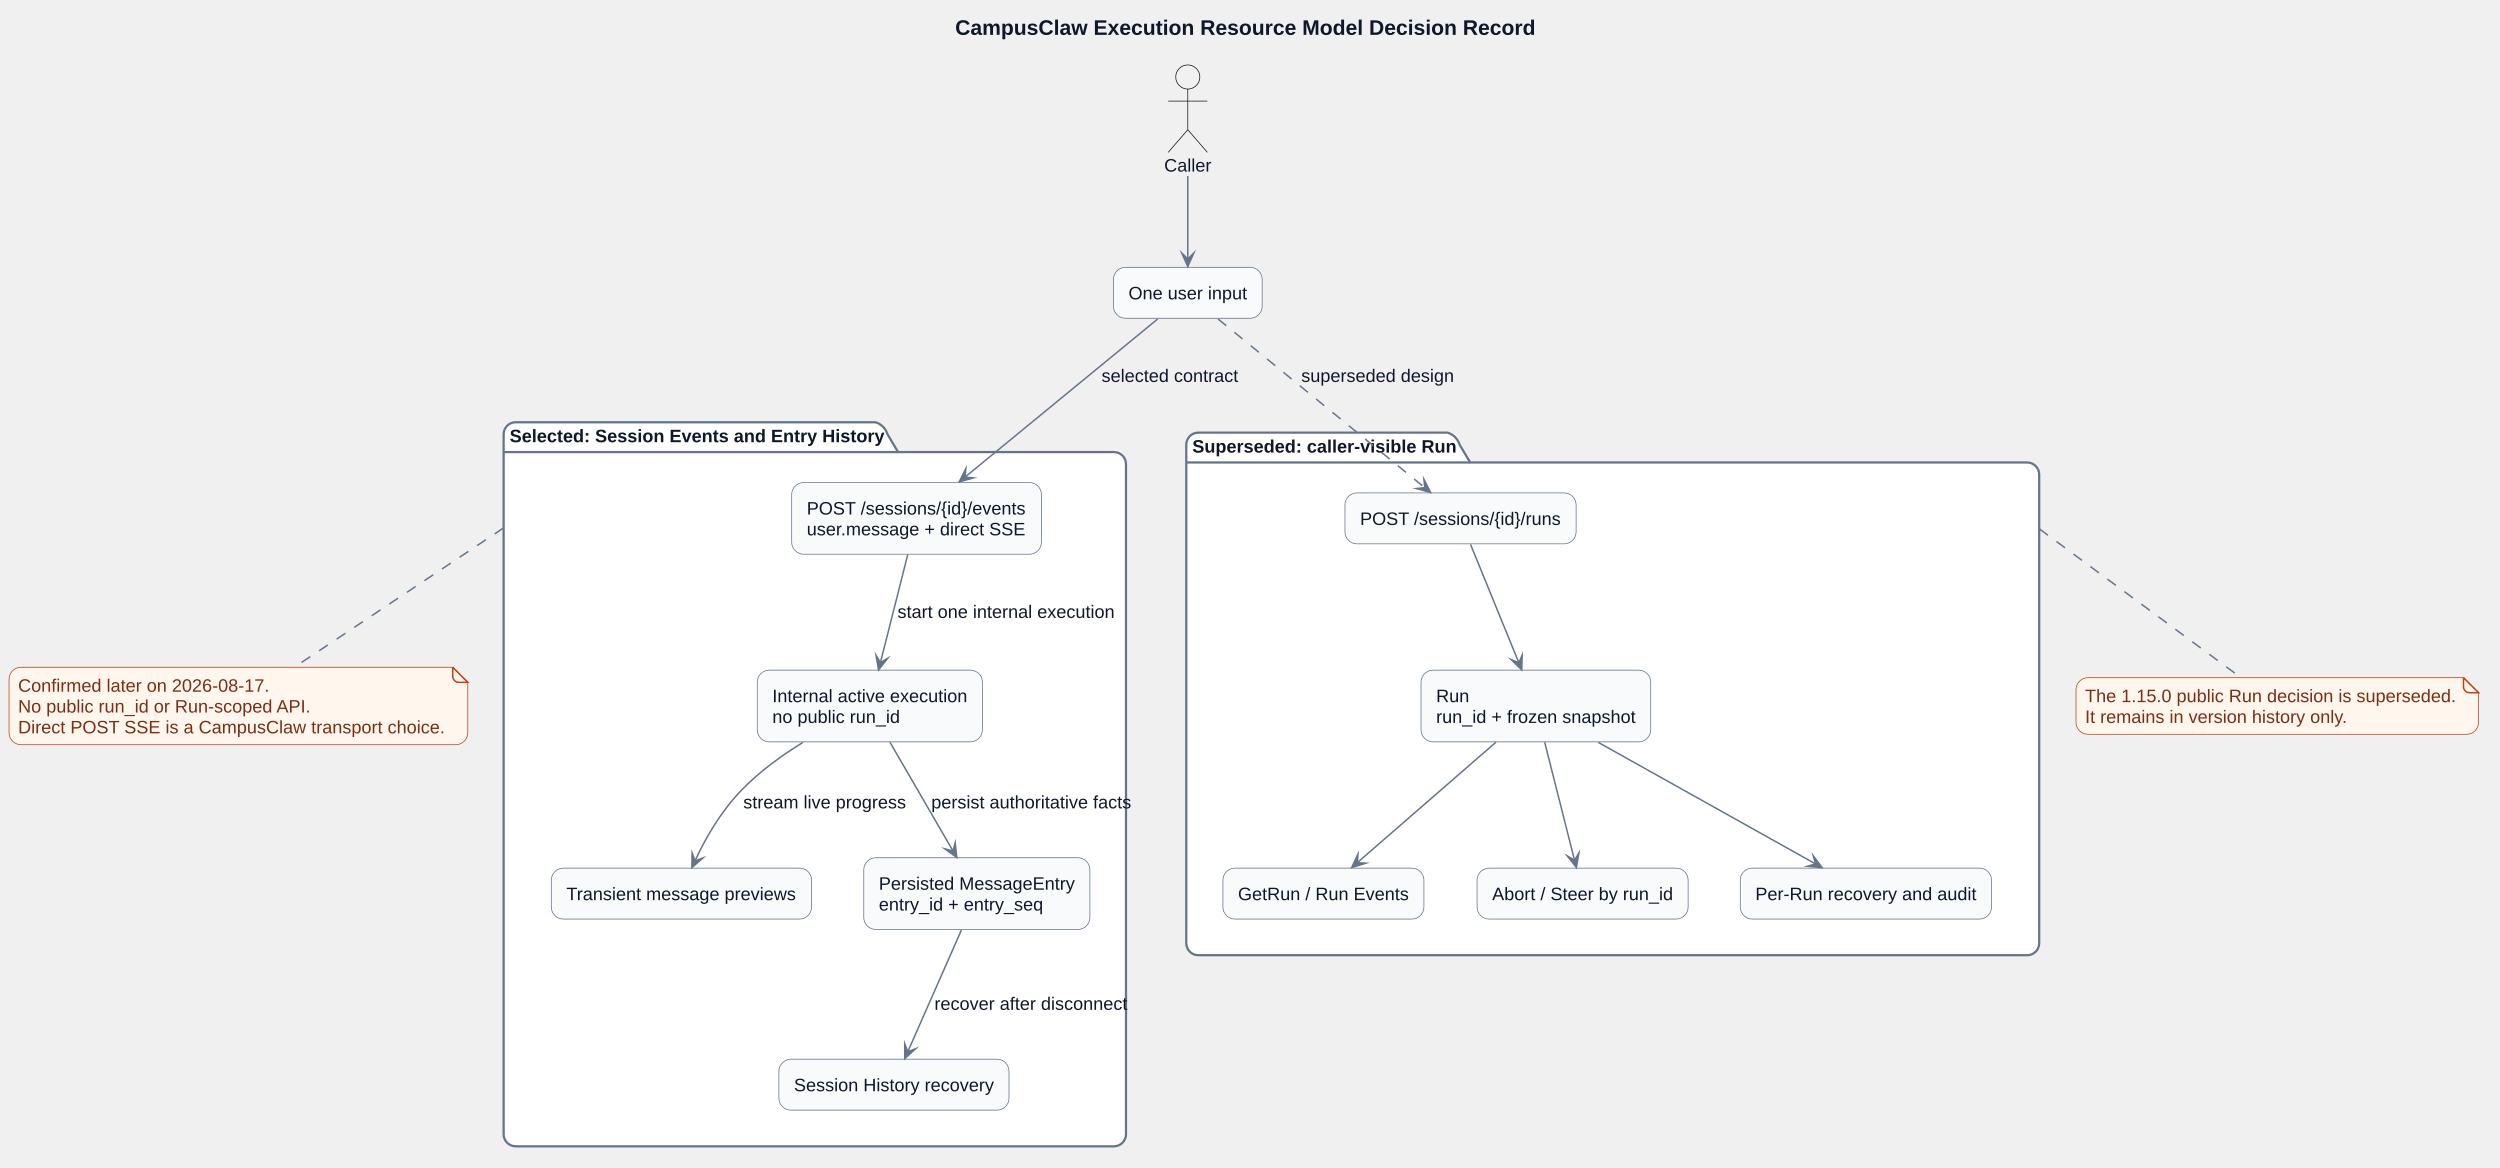
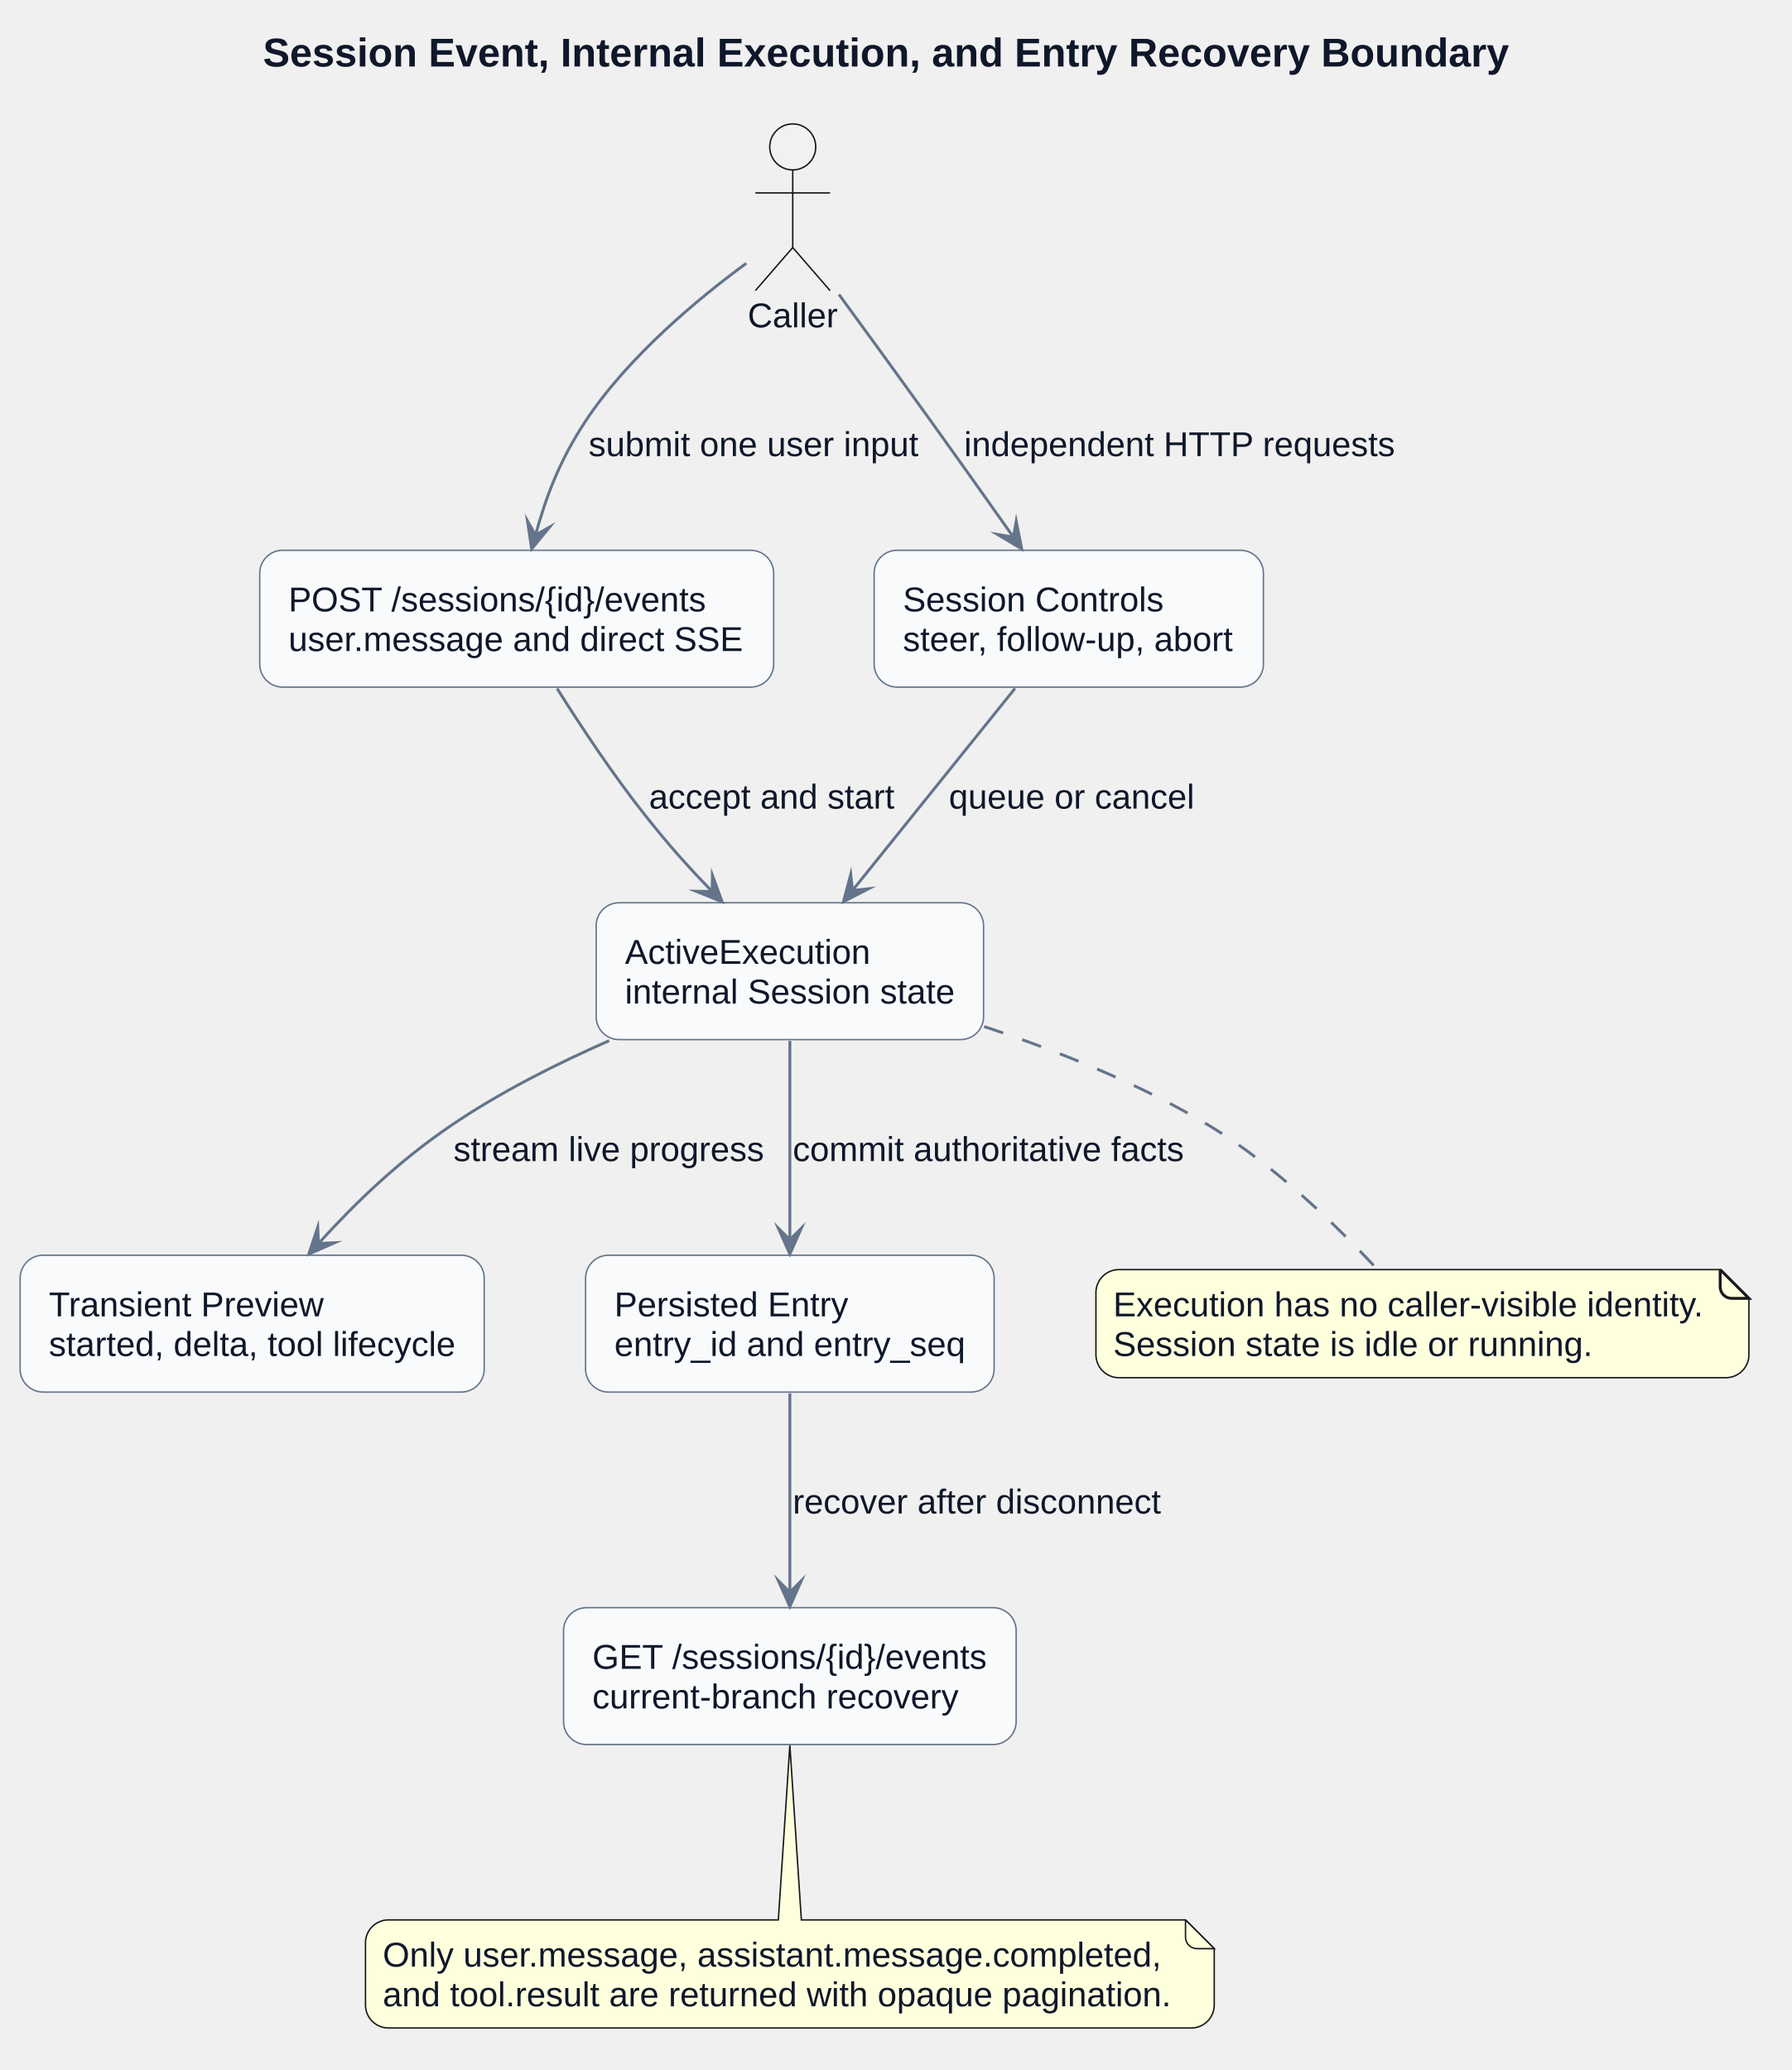
- <svg xmlns="http://www.w3.org/2000/svg" contentStyleType="text/css" data-diagram-type="DESCRIPTION" height="775px" preserveAspectRatio="none" style="width:1659px;height:775px;background:#FFFFFF;" version="1.1" viewBox="0 0 1659 775" width="1659px" zoomAndPan="magnify">
+ <svg xmlns="http://www.w3.org/2000/svg" contentStyleType="text/css" data-diagram-type="DESCRIPTION" height="720px" preserveAspectRatio="none" style="width:623px;height:720px;background:#FFFFFF;" version="1.1" viewBox="0 0 623 720" width="623px" zoomAndPan="magnify">
  <defs />
  <g>
    <g class="title" data-source-line="940">
-       <text fill="#0F172A" font-family="Arial" font-size="14" font-weight="700" lengthAdjust="spacing" textLength="385.096" x="633.848" y="23.132">CampusClaw Execution Resource Model Decision Record</text>
+       <text fill="#0F172A" font-family="Arial" font-size="14" font-weight="700" lengthAdjust="spacing" textLength="433.344" x="91.455" y="23.132">Session Event, Internal Execution, and Entry Recovery Boundary</text>
    </g>
-     <g class="cluster" data-qualified-name="CandidateA" data-source-line="986" id="ent0003">
-       <path d="M342.21,280.199 L580.958,280.199 A12,12 0 0 1 588.958,288.199 L595.958,299.998 L739.21,299.998 A8,8 0 0 1 747.21,307.998 L747.21,752.689 A8,8 0 0 1 739.21,760.689 L342.21,760.689 A8,8 0 0 1 334.21,752.689 L334.21,288.199 A8,8 0 0 1 342.21,280.199" fill="#FFFFFF" style="stroke:#64748B;stroke-width:1.5;" />
-       <line style="stroke:#64748B;stroke-width:1.5;" x1="334.21" x2="595.958" y1="299.998" y2="299.998" />
-       <text fill="#0F172A" font-family="Arial" font-size="12" font-weight="700" lengthAdjust="spacing" textLength="248.748" x="338.21" y="293.454">Selected: Session Events and Entry History</text>
+     <g class="entity" data-qualified-name="Caller" data-source-line="964" id="ent0001">
+       <ellipse cx="275.701" cy="51.099" fill="#F1F1F1" rx="8" ry="8" style="stroke:#181818;stroke-width:0.5;" />
+       <path d="M275.701,59.099 L275.701,86.099 M262.701,67.099 L288.701,67.099 M275.701,86.099 L262.701,101.099 M275.701,86.099 L288.701,101.099" fill="none" style="stroke:#181818;stroke-width:0.5;" />
+       <text fill="#0F172A" font-family="Arial" font-size="12" lengthAdjust="spacing" textLength="31.342" x="260.03" y="113.855">Caller</text>
    </g>
-     <g class="cluster" data-qualified-name="CandidateB" data-source-line="994" id="ent0009">
-       <path d="M795.21,287.099 L960.599,287.099 A12,12 0 0 1 968.599,295.099 L975.599,306.897 L1345.21,306.897 A8,8 0 0 1 1353.21,314.897 L1353.21,625.889 A8,8 0 0 1 1345.21,633.889 L795.21,633.889 A8,8 0 0 1 787.21,625.889 L787.21,295.099 A8,8 0 0 1 795.21,287.099" fill="#FFFFFF" style="stroke:#64748B;stroke-width:1.5;" />
-       <line style="stroke:#64748B;stroke-width:1.5;" x1="787.21" x2="975.599" y1="306.897" y2="306.897" />
-       <text fill="#0F172A" font-family="Arial" font-size="12" font-weight="700" lengthAdjust="spacing" textLength="175.389" x="791.21" y="300.354">Superseded: caller-visible Run</text>
+     <g class="entity" data-qualified-name="SendEvent" data-source-line="965" id="ent0002">
+       <rect fill="#F8FAFC" height="47.598" rx="8" ry="8" style="stroke:#64748B;stroke-width:0.5;" width="178.748" x="90.33" y="191.399" />
+       <text fill="#0F172A" font-family="Arial" font-size="12" lengthAdjust="spacing" textLength="145.406" x="100.33" y="212.655">POST /sessions/{id}/events</text>
+       <text fill="#0F172A" font-family="Arial" font-size="12" lengthAdjust="spacing" textLength="158.748" x="100.33" y="226.453">user.message and direct SSE</text>
    </g>
-     <g class="entity" data-qualified-name="CandidateA.SendEvent" data-source-line="987" id="ent0004">
-       <rect fill="#F8FAFC" height="47.598" rx="8" ry="8" style="stroke:#64748B;stroke-width:0.5;" width="165.734" x="525.35" y="320.199" />
-       <text fill="#0F172A" font-family="Arial" font-size="12" lengthAdjust="spacing" textLength="145.406" x="535.35" y="341.454">POST /sessions/{id}/events</text>
-       <text fill="#0F172A" font-family="Arial" font-size="12" lengthAdjust="spacing" textLength="145.734" x="535.35" y="355.253">user.message + direct SSE</text>
+     <g class="entity" data-qualified-name="Execution" data-source-line="966" id="ent0003">
+       <rect fill="#F8FAFC" height="47.598" rx="8" ry="8" style="stroke:#64748B;stroke-width:0.5;" width="134.732" x="207.34" y="313.999" />
+       <text fill="#0F172A" font-family="Arial" font-size="12" lengthAdjust="spacing" textLength="85.377" x="217.34" y="335.255">ActiveExecution</text>
+       <text fill="#0F172A" font-family="Arial" font-size="12" lengthAdjust="spacing" textLength="114.732" x="217.34" y="349.053">internal Session state</text>
    </g>
-     <g class="entity" data-qualified-name="CandidateA.Execution" data-source-line="988" id="ent0005">
-       <rect fill="#F8FAFC" height="47.598" rx="8" ry="8" style="stroke:#64748B;stroke-width:0.5;" width="149.41" x="502.51" y="444.699" />
-       <text fill="#0F172A" font-family="Arial" font-size="12" lengthAdjust="spacing" textLength="129.41" x="512.51" y="465.954">Internal active execution</text>
-       <text fill="#0F172A" font-family="Arial" font-size="12" lengthAdjust="spacing" textLength="84.727" x="512.51" y="479.753">no public run_id</text>
+     <g class="entity" data-qualified-name="Preview" data-source-line="967" id="ent0004">
+       <rect fill="#F8FAFC" height="47.598" rx="8" ry="8" style="stroke:#64748B;stroke-width:0.5;" width="161.404" x="7" y="436.599" />
+       <text fill="#0F172A" font-family="Arial" font-size="12" lengthAdjust="spacing" textLength="96.035" x="17" y="457.854">Transient Preview</text>
+       <text fill="#0F172A" font-family="Arial" font-size="12" lengthAdjust="spacing" textLength="141.404" x="17" y="471.653">started, delta, tool lifecycle</text>
    </g>
-     <g class="entity" data-qualified-name="CandidateA.Preview" data-source-line="989" id="ent0006">
-       <rect fill="#F8FAFC" height="33.799" rx="8" ry="8" style="stroke:#64748B;stroke-width:0.5;" width="172.731" x="365.85" y="576.089" />
-       <text fill="#0F172A" font-family="Arial" font-size="12" lengthAdjust="spacing" textLength="152.731" x="375.85" y="597.345">Transient message previews</text>
+     <g class="entity" data-qualified-name="Entry" data-source-line="968" id="ent0005">
+       <rect fill="#F8FAFC" height="47.598" rx="8" ry="8" style="stroke:#64748B;stroke-width:0.5;" width="142.08" x="203.66" y="436.599" />
+       <text fill="#0F172A" font-family="Arial" font-size="12" lengthAdjust="spacing" textLength="81.363" x="213.66" y="457.854">Persisted Entry</text>
+       <text fill="#0F172A" font-family="Arial" font-size="12" lengthAdjust="spacing" textLength="122.08" x="213.66" y="471.653">entry_id and entry_seq</text>
    </g>
-     <g class="entity" data-qualified-name="CandidateA.Entry" data-source-line="990" id="ent0007">
-       <rect fill="#F8FAFC" height="47.598" rx="8" ry="8" style="stroke:#64748B;stroke-width:0.5;" width="150.055" x="573.19" y="569.189" />
-       <text fill="#0F172A" font-family="Arial" font-size="12" lengthAdjust="spacing" textLength="130.055" x="583.19" y="590.444">Persisted MessageEntry</text>
-       <text fill="#0F172A" font-family="Arial" font-size="12" lengthAdjust="spacing" textLength="109.066" x="583.19" y="604.243">entry_id + entry_seq</text>
+     <g class="entity" data-qualified-name="GetEvents" data-source-line="969" id="ent0006">
+       <rect fill="#F8FAFC" height="47.598" rx="8" ry="8" style="stroke:#64748B;stroke-width:0.5;" width="157.402" x="196" y="559.189" />
+       <text fill="#0F172A" font-family="Arial" font-size="12" lengthAdjust="spacing" textLength="137.402" x="206" y="580.444">GET /sessions/{id}/events</text>
+       <text fill="#0F172A" font-family="Arial" font-size="12" lengthAdjust="spacing" textLength="127.383" x="206" y="594.243">current-branch recovery</text>
    </g>
-     <g class="entity" data-qualified-name="CandidateA.History" data-source-line="991" id="ent0008">
-       <rect fill="#F8FAFC" height="33.799" rx="8" ry="8" style="stroke:#64748B;stroke-width:0.5;" width="152.709" x="516.86" y="702.889" />
-       <text fill="#0F172A" font-family="Arial" font-size="12" lengthAdjust="spacing" textLength="132.709" x="526.86" y="724.144">Session History recovery</text>
+     <g class="entity" data-qualified-name="Controls" data-source-line="970" id="ent0007">
+       <rect fill="#F8FAFC" height="47.598" rx="8" ry="8" style="stroke:#64748B;stroke-width:0.5;" width="135.389" x="304.01" y="191.399" />
+       <text fill="#0F172A" font-family="Arial" font-size="12" lengthAdjust="spacing" textLength="90.709" x="314.01" y="212.655">Session Controls</text>
+       <text fill="#0F172A" font-family="Arial" font-size="12" lengthAdjust="spacing" textLength="115.389" x="314.01" y="226.453">steer, follow-up, abort</text>
    </g>
-     <g class="entity" data-qualified-name="CandidateB.CreateRun" data-source-line="995" id="ent0010">
-       <rect fill="#F8FAFC" height="33.799" rx="8" ry="8" style="stroke:#64748B;stroke-width:0.5;" width="153.394" x="892.52" y="327.099" />
-       <text fill="#0F172A" font-family="Arial" font-size="12" lengthAdjust="spacing" textLength="133.394" x="902.52" y="348.354">POST /sessions/{id}/runs</text>
+     <g class="entity" data-qualified-name="GMN15" data-source-line="981" id="ent0016">
+       <path d="M381.15,449.599 L381.15,471.196 A8,8 0 0 0 389.15,479.196 L600.254,479.196 A8,8 0 0 0 608.254,471.196 L608.254,451.599 L598.254,441.599 L389.15,441.599 A8,8 0 0 0 381.15,449.599" fill="#FEFFDD" style="stroke:#181818;stroke-width:0.5;" />
+       <path d="M598.254,441.599 L598.254,447.599 A4,4 0 0 0 602.254,451.599 L608.254,451.599 L598.254,441.599" fill="#FEFFDD" style="stroke:#181818;stroke-width:1;" />
+       <text fill="#0F172A" font-family="Arial" font-size="12" lengthAdjust="spacing" textLength="206.103" x="387.15" y="457.854">Execution has no caller-visible identity.</text>
+       <text fill="#0F172A" font-family="Arial" font-size="12" lengthAdjust="spacing" textLength="166.758" x="387.15" y="471.653">Session state is idle or running.</text>
    </g>
-     <g class="entity" data-qualified-name="CandidateB.Run" data-source-line="996" id="ent0011">
-       <rect fill="#F8FAFC" height="47.598" rx="8" ry="8" style="stroke:#64748B;stroke-width:0.5;" width="152.422" x="943" y="444.699" />
-       <text fill="#0F172A" font-family="Arial" font-size="12" lengthAdjust="spacing" textLength="22.014" x="953" y="465.954">Run</text>
-       <text fill="#0F172A" font-family="Arial" font-size="12" lengthAdjust="spacing" textLength="132.422" x="953" y="479.753">run_id + frozen snapshot</text>
+     <g class="entity" data-qualified-name="GMN18" data-source-line="986" id="ent0019">
+       <path d="M127.11,675.789 L127.11,697.386 A8,8 0 0 0 135.11,705.386 L414.3,705.386 A8,8 0 0 0 422.3,697.386 L422.3,677.789 L412.3,667.789 L278.7,667.789 L274.7,607.049 L270.7,667.789 L135.11,667.789 A8,8 0 0 0 127.11,675.789" fill="#FEFFDD" style="stroke:#181818;stroke-width:0.5;" />
+       <path d="M412.3,667.789 L412.3,673.789 A4,4 0 0 0 416.3,677.789 L422.3,677.789 L412.3,667.789" fill="#FEFFDD" style="stroke:#181818;stroke-width:0.5;" />
+       <text fill="#0F172A" font-family="Arial" font-size="12" lengthAdjust="spacing" textLength="271.459" x="133.11" y="684.044">Only user.message, assistant.message.completed,</text>
+       <text fill="#0F172A" font-family="Arial" font-size="12" lengthAdjust="spacing" textLength="274.19" x="133.11" y="697.843">and tool.result are returned with opaque pagination.</text>
    </g>
-     <g class="entity" data-qualified-name="CandidateB.RunObserve" data-source-line="997" id="ent0012">
-       <rect fill="#F8FAFC" height="33.799" rx="8" ry="8" style="stroke:#64748B;stroke-width:0.5;" width="133.391" x="811.52" y="576.089" />
-       <text fill="#0F172A" font-family="Arial" font-size="12" lengthAdjust="spacing" textLength="113.391" x="821.52" y="597.345">GetRun / Run Events</text>
+     <g class="link" data-entity-1="ent0001" data-entity-2="ent0002" data-link-type="dependency" data-source-line="972" id="lnk8">
+       <path d="M259.54,91.589 C243.36,103.449 218.77,123.659 203.7,146.399 C194.74,159.939 190.018,172.388 186.238,186.108" fill="none" id="Caller-to-SendEvent" style="stroke:#64748B;stroke-width:1;" />
+       <polygon fill="#64748B" points="184.91,190.929,191.157,183.314,186.238,186.108,183.444,181.19,184.91,190.929" style="stroke:#64748B;stroke-width:1;stroke-linejoin:miter;stroke-miterlimit:10;" />
+       <text fill="#0F172A" font-family="Arial" font-size="12" lengthAdjust="spacing" textLength="114.732" x="204.7" y="158.655">submit one user input</text>
    </g>
-     <g class="entity" data-qualified-name="CandidateB.RunControl" data-source-line="998" id="ent0013">
-       <rect fill="#F8FAFC" height="33.799" rx="8" ry="8" style="stroke:#64748B;stroke-width:0.5;" width="140.065" x="980.18" y="576.089" />
-       <text fill="#0F172A" font-family="Arial" font-size="12" lengthAdjust="spacing" textLength="120.064" x="990.18" y="597.345">Abort / Steer by run_id</text>
+     <g class="link" data-entity-1="ent0002" data-entity-2="ent0003" data-link-type="dependency" data-source-line="973" id="lnk9">
+       <path d="M193.76,239.489 C202.19,252.899 213.44,269.849 224.7,283.999 C232.8,294.169 238.991,301.117 247.671,310.077" fill="none" id="SendEvent-to-Execution" style="stroke:#64748B;stroke-width:1;" />
+       <polygon fill="#64748B" points="251.15,313.669,247.761,304.421,247.671,310.077,242.015,309.988,251.15,313.669" style="stroke:#64748B;stroke-width:1;stroke-linejoin:miter;stroke-miterlimit:10;" />
+       <text fill="#0F172A" font-family="Arial" font-size="12" lengthAdjust="spacing" textLength="85.383" x="225.7" y="281.255">accept and start</text>
    </g>
-     <g class="entity" data-qualified-name="CandidateB.RunAudit" data-source-line="999" id="ent0014">
-       <rect fill="#F8FAFC" height="33.799" rx="8" ry="8" style="stroke:#64748B;stroke-width:0.5;" width="166.742" x="1154.84" y="576.089" />
-       <text fill="#0F172A" font-family="Arial" font-size="12" lengthAdjust="spacing" textLength="146.742" x="1164.84" y="597.345">Per-Run recovery and audit</text>
+     <g class="link" data-entity-1="ent0003" data-entity-2="ent0004" data-link-type="dependency" data-source-line="974" id="lnk10">
+       <path d="M211.86,361.979 C193.36,370.089 173.57,380.089 156.7,391.599 C138.25,404.179 123.718,418.293 110.768,432.503" fill="none" id="Execution-to-Preview" style="stroke:#64748B;stroke-width:1;" />
+       <polygon fill="#64748B" points="107.4,436.199,116.419,432.241,110.768,432.503,110.506,426.852,107.4,436.199" style="stroke:#64748B;stroke-width:1;stroke-linejoin:miter;stroke-miterlimit:10;" />
+       <text fill="#0F172A" font-family="Arial" font-size="12" lengthAdjust="spacing" textLength="108.035" x="157.7" y="403.854">stream live progress</text>
    </g>
-     <g class="entity" data-qualified-name="Caller" data-source-line="983" id="ent0001">
-       <ellipse cx="788.211" cy="51.099" fill="#F1F1F1" rx="8" ry="8" style="stroke:#181818;stroke-width:0.5;" />
-       <path d="M788.211,59.099 L788.211,86.099 M775.211,67.099 L801.211,67.099 M788.211,86.099 L775.211,101.099 M788.211,86.099 L801.211,101.099" fill="none" style="stroke:#181818;stroke-width:0.5;" />
-       <text fill="#0F172A" font-family="Arial" font-size="12" lengthAdjust="spacing" textLength="31.342" x="772.54" y="113.855">Caller</text>
+     <g class="link" data-entity-1="ent0003" data-entity-2="ent0005" data-link-type="dependency" data-source-line="975" id="lnk11">
+       <path d="M274.7,362.049 C274.7,383.409 274.7,409.879 274.7,431.209" fill="none" id="Execution-to-Entry" style="stroke:#64748B;stroke-width:1;" />
+       <polygon fill="#64748B" points="274.7,436.209,278.7,427.209,274.7,431.209,270.7,427.209,274.7,436.209" style="stroke:#64748B;stroke-width:1;stroke-linejoin:miter;stroke-miterlimit:10;" />
+       <text fill="#0F172A" font-family="Arial" font-size="12" lengthAdjust="spacing" textLength="136.049" x="275.7" y="403.854">commit authoritative facts</text>
    </g>
-     <g class="entity" data-qualified-name="Input" data-source-line="984" id="ent0002">
-       <rect fill="#F8FAFC" height="33.799" rx="8" ry="8" style="stroke:#64748B;stroke-width:0.5;" width="98.715" x="738.86" y="177.399" />
-       <text fill="#0F172A" font-family="Arial" font-size="12" lengthAdjust="spacing" textLength="78.715" x="748.86" y="198.655">One user input</text>
+     <g class="link" data-entity-1="ent0005" data-entity-2="ent0006" data-link-type="dependency" data-source-line="976" id="lnk12">
+       <path d="M274.7,484.649 C274.7,505.999 274.7,532.479 274.7,553.809" fill="none" id="Entry-to-GetEvents" style="stroke:#64748B;stroke-width:1;" />
+       <polygon fill="#64748B" points="274.7,558.809,278.7,549.809,274.7,553.809,270.7,549.809,274.7,558.809" style="stroke:#64748B;stroke-width:1;stroke-linejoin:miter;stroke-miterlimit:10;" />
+       <text fill="#0F172A" font-family="Arial" font-size="12" lengthAdjust="spacing" textLength="128.062" x="275.7" y="526.444">recover after disconnect</text>
    </g>
-     <g class="entity" data-qualified-name="GMN26" data-source-line="1016" id="ent0027">
-       <path d="M6,450.799 L6,486.195 A8,8 0 0 0 14,494.195 L302.43,494.195 A8,8 0 0 0 310.43,486.195 L310.43,452.799 L300.43,442.799 L14,442.799 A8,8 0 0 0 6,450.799" fill="#FFF7ED" style="stroke:#C2410C;stroke-width:0.5;" />
-       <path d="M300.43,442.799 L300.43,448.799 A4,4 0 0 0 304.43,452.799 L310.43,452.799 L300.43,442.799" fill="#FFF7ED" style="stroke:#C2410C;stroke-width:1;" />
-       <text fill="#7C2D12" font-family="Arial" font-size="12" lengthAdjust="spacing" textLength="166.764" x="12" y="459.055">Confirmed later on 2026-08-17.</text>
-       <text fill="#7C2D12" font-family="Arial" font-size="12" lengthAdjust="spacing" textLength="194.772" x="12" y="472.853">No public run_id or Run-scoped API.</text>
-       <text fill="#7C2D12" font-family="Arial" font-size="12" lengthAdjust="spacing" textLength="283.43" x="12" y="486.652">Direct POST SSE is a CampusClaw transport choice.</text>
+     <g class="link" data-entity-1="ent0001" data-entity-2="ent0007" data-link-type="dependency" data-source-line="977" id="lnk13">
+       <path d="M291.78,102.419 C301.13,115.209 313.13,131.689 323.7,146.399 C334.3,161.159 343.219,173.732 352.459,186.842" fill="none" id="Caller-to-Controls" style="stroke:#64748B;stroke-width:1;" />
+       <polygon fill="#64748B" points="355.34,190.929,353.425,181.268,352.459,186.842,346.886,185.877,355.34,190.929" style="stroke:#64748B;stroke-width:1;stroke-linejoin:miter;stroke-miterlimit:10;" />
+       <text fill="#0F172A" font-family="Arial" font-size="12" lengthAdjust="spacing" textLength="150.088" x="335.29" y="158.655">independent HTTP requests</text>
    </g>
-     <g class="entity" data-qualified-name="GMN29" data-source-line="1022" id="ent0030">
-       <path d="M1377.64,457.699 L1377.64,479.296 A8,8 0 0 0 1385.64,487.296 L1636.792,487.296 A8,8 0 0 0 1644.792,479.296 L1644.792,459.699 L1634.792,449.699 L1385.64,449.699 A8,8 0 0 0 1377.64,457.699" fill="#FFF7ED" style="stroke:#C2410C;stroke-width:0.5;" />
-       <path d="M1634.792,449.699 L1634.792,455.699 A4,4 0 0 0 1638.792,459.699 L1644.792,459.699 L1634.792,449.699" fill="#FFF7ED" style="stroke:#C2410C;stroke-width:1;" />
-       <text fill="#7C2D12" font-family="Arial" font-size="12" lengthAdjust="spacing" textLength="246.152" x="1383.64" y="465.954">The 1.15.0 public Run decision is superseded.</text>
-       <text fill="#7C2D12" font-family="Arial" font-size="12" lengthAdjust="spacing" textLength="174.732" x="1383.64" y="479.753">It remains in version history only.</text>
+     <g class="link" data-entity-1="ent0007" data-entity-2="ent0003" data-link-type="dependency" data-source-line="978" id="lnk14">
+       <path d="M353,239.449 C335.82,260.809 313.643,288.382 296.483,309.722" fill="none" id="Controls-to-Execution" style="stroke:#64748B;stroke-width:1;" />
+       <polygon fill="#64748B" points="293.35,313.619,302.107,309.112,296.483,309.722,295.873,304.098,293.35,313.619" style="stroke:#64748B;stroke-width:1;stroke-linejoin:miter;stroke-miterlimit:10;" />
+       <text fill="#0F172A" font-family="Arial" font-size="12" lengthAdjust="spacing" textLength="85.394" x="330.01" y="281.255">queue or cancel</text>
    </g>
-     <g class="link" data-entity-1="ent0001" data-entity-2="ent0002" data-link-type="dependency" data-source-line="1002" id="lnk15">
-       <path d="M788.21,116.809 C788.21,137.029 788.21,156.219 788.21,171.899" fill="none" id="Caller-to-Input" style="stroke:#64748B;stroke-width:1;" />
-       <polygon fill="#64748B" points="788.21,176.899,792.21,167.899,788.21,171.899,784.21,167.899,788.21,176.899" style="stroke:#64748B;stroke-width:1;stroke-linejoin:miter;stroke-miterlimit:10;" />
-     </g>
-     <g class="link" data-entity-1="ent0002" data-entity-2="ent0004" data-link-type="dependency" data-source-line="1003" id="lnk16">
-       <path d="M768.26,211.669 C736.23,237.959 677.065,286.497 640.385,316.597" fill="none" id="Input-to-SendEvent" style="stroke:#64748B;stroke-width:1;" />
-       <polygon fill="#64748B" points="636.52,319.769,646.015,317.151,640.385,316.597,640.94,310.967,636.52,319.769" style="stroke:#64748B;stroke-width:1;stroke-linejoin:miter;stroke-miterlimit:10;" />
-       <text fill="#0F172A" font-family="Arial" font-size="12" lengthAdjust="spacing" textLength="90.715" x="730.99" y="253.454">selected contract</text>
-     </g>
-     <g class="link" data-entity-1="ent0004" data-entity-2="ent0005" data-link-type="dependency" data-source-line="1004" id="lnk17">
-       <path d="M602.38,368.039 C596.84,389.939 589.776,417.841 584.246,439.711" fill="none" id="SendEvent-to-Execution" style="stroke:#64748B;stroke-width:1;" />
-       <polygon fill="#64748B" points="583.02,444.559,589.104,436.814,584.246,439.711,581.348,434.853,583.02,444.559" style="stroke:#64748B;stroke-width:1;stroke-linejoin:miter;stroke-miterlimit:10;" />
-       <text fill="#0F172A" font-family="Arial" font-size="12" lengthAdjust="spacing" textLength="144.088" x="595.57" y="410.055">start one internal execution</text>
-     </g>
-     <g class="link" data-entity-1="ent0005" data-entity-2="ent0006" data-link-type="dependency" data-source-line="1005" id="lnk18">
-       <path d="M532.8,492.659 C518.77,501.319 503.89,512.049 492.21,524.189 C477.53,539.459 468.069,556.555 461.229,571.255" fill="none" id="Execution-to-Preview" style="stroke:#64748B;stroke-width:1;" />
-       <polygon fill="#64748B" points="459.12,575.789,466.543,569.316,461.229,571.255,459.29,565.941,459.12,575.789" style="stroke:#64748B;stroke-width:1;stroke-linejoin:miter;stroke-miterlimit:10;" />
-       <text fill="#0F172A" font-family="Arial" font-size="12" lengthAdjust="spacing" textLength="108.035" x="493.21" y="536.444">stream live progress</text>
-     </g>
-     <g class="link" data-entity-1="ent0005" data-entity-2="ent0007" data-link-type="dependency" data-source-line="1006" id="lnk19">
-       <path d="M590.57,492.539 C603.26,514.439 619.743,542.863 632.413,564.723" fill="none" id="Execution-to-Entry" style="stroke:#64748B;stroke-width:1;" />
-       <polygon fill="#64748B" points="634.92,569.049,633.868,559.256,632.413,564.723,626.946,563.268,634.92,569.049" style="stroke:#64748B;stroke-width:1;stroke-linejoin:miter;stroke-miterlimit:10;" />
-       <text fill="#0F172A" font-family="Arial" font-size="12" lengthAdjust="spacing" textLength="132.727" x="617.97" y="536.444">persist authoritative facts</text>
-     </g>
-     <g class="link" data-entity-1="ent0007" data-entity-2="ent0008" data-link-type="dependency" data-source-line="1007" id="lnk20">
-       <path d="M638,617.169 C627.06,641.989 612.017,676.133 602.417,697.913" fill="none" id="Entry-to-History" style="stroke:#64748B;stroke-width:1;" />
-       <polygon fill="#64748B" points="600.4,702.489,607.69,695.866,602.417,697.913,600.37,692.64,600.4,702.489" style="stroke:#64748B;stroke-width:1;stroke-linejoin:miter;stroke-miterlimit:10;" />
-       <text fill="#0F172A" font-family="Arial" font-size="12" lengthAdjust="spacing" textLength="128.062" x="620.07" y="670.144">recover after disconnect</text>
-     </g>
-     <g class="link" data-entity-1="ent0002" data-entity-2="ent0010" data-link-type="dependency" data-source-line="1009" id="lnk21">
-       <path d="M808.28,211.669 C843.16,240.139 910.716,295.257 945.466,323.617" fill="none" id="Input-to-CreateRun" style="stroke:#64748B;stroke-width:1;stroke-dasharray:7,7;" />
-       <polygon fill="#64748B" points="949.34,326.779,944.896,317.989,945.466,323.617,939.838,324.187,949.34,326.779" style="stroke:#64748B;stroke-width:1;stroke-linejoin:miter;stroke-miterlimit:10;" />
-       <text fill="#0F172A" font-family="Arial" font-size="12" lengthAdjust="spacing" textLength="101.408" x="863.5" y="253.454">superseded design</text>
-     </g>
-     <g class="link" data-entity-1="ent0010" data-entity-2="ent0011" data-link-type="dependency" data-source-line="1010" id="lnk22">
-       <path d="M975.85,361.259 C984.57,382.609 998.02,415.57 1007.93,439.84" fill="none" id="CreateRun-to-Run" style="stroke:#64748B;stroke-width:1;" />
-       <polygon fill="#64748B" points="1009.82,444.469,1010.121,434.624,1007.93,439.84,1002.715,437.649,1009.82,444.469" style="stroke:#64748B;stroke-width:1;stroke-linejoin:miter;stroke-miterlimit:10;" />
-     </g>
-     <g class="link" data-entity-1="ent0011" data-entity-2="ent0012" data-link-type="dependency" data-source-line="1011" id="lnk23">
-       <path d="M992.69,492.539 C964.77,516.789 925.304,551.079 900.734,572.429" fill="none" id="Run-to-RunObserve" style="stroke:#64748B;stroke-width:1;" />
-       <polygon fill="#64748B" points="896.96,575.709,906.377,572.825,900.734,572.429,901.13,566.786,896.96,575.709" style="stroke:#64748B;stroke-width:1;stroke-linejoin:miter;stroke-miterlimit:10;" />
-     </g>
-     <g class="link" data-entity-1="ent0011" data-entity-2="ent0013" data-link-type="dependency" data-source-line="1012" id="lnk24">
-       <path d="M1025.05,492.539 C1031.18,516.789 1039.464,549.511 1044.864,570.861" fill="none" id="Run-to-RunControl" style="stroke:#64748B;stroke-width:1;" />
-       <polygon fill="#64748B" points="1046.09,575.709,1047.761,566.003,1044.864,570.861,1040.005,567.964,1046.09,575.709" style="stroke:#64748B;stroke-width:1;stroke-linejoin:miter;stroke-miterlimit:10;" />
-     </g>
-     <g class="link" data-entity-1="ent0011" data-entity-2="ent0014" data-link-type="dependency" data-source-line="1013" id="lnk25">
-       <path d="M1060.66,492.679 C1104.07,516.959 1166.736,552.007 1204.806,573.307" fill="none" id="Run-to-RunAudit" style="stroke:#64748B;stroke-width:1;" />
-       <polygon fill="#64748B" points="1209.17,575.749,1203.269,567.863,1204.806,573.307,1199.363,574.845,1209.17,575.749" style="stroke:#64748B;stroke-width:1;stroke-linejoin:miter;stroke-miterlimit:10;" />
-     </g>
-     <g class="link" data-entity-1="ent0003" data-entity-2="ent0027" data-link-type="association" data-source-line="1016" id="lnk28">
-       <path d="M334.09,350.405 C333.98,350.479 333.868,350.553 333.756,350.628 C333.531,350.778 333.302,350.93 333.069,351.085 C332.603,351.395 332.122,351.716 331.625,352.046 C329.637,353.37 327.404,354.856 324.956,356.486 C315.163,363.005 301.926,371.817 287.168,381.642 C257.65,401.294 222.045,424.999 195.73,442.519" fill="none" id="CandidateA-GMN26" style="stroke:#64748B;stroke-width:1;stroke-dasharray:7,7;" />
-     </g>
-     <g class="link" data-entity-1="ent0009" data-entity-2="ent0030" data-link-type="association" data-source-line="1022" id="lnk31">
-       <path d="M1353.415,351.048 C1353.527,351.131 1353.64,351.214 1353.754,351.298 C1353.982,351.466 1354.214,351.638 1354.45,351.812 C1354.922,352.16 1355.411,352.521 1355.914,352.892 C1357.928,354.379 1360.189,356.047 1362.663,357.873 C1372.56,365.177 1385.873,375.001 1400.481,385.781 C1429.697,407.341 1464.095,432.724 1486.71,449.409" fill="none" id="CandidateB-GMN29" style="stroke:#64748B;stroke-width:1;stroke-dasharray:7,7;" />
+     <g class="link" data-entity-1="ent0003" data-entity-2="ent0016" data-link-type="association" data-source-line="981" id="lnk17">
+       <path d="M342.26,357.059 C367.85,365.529 396.61,377.009 420.7,391.599 C443.06,405.129 464.62,426.079 478.65,441.109" fill="none" id="Execution-GMN15" style="stroke:#64748B;stroke-width:1;stroke-dasharray:7,7;" />
    </g>
  </g>
</svg>
